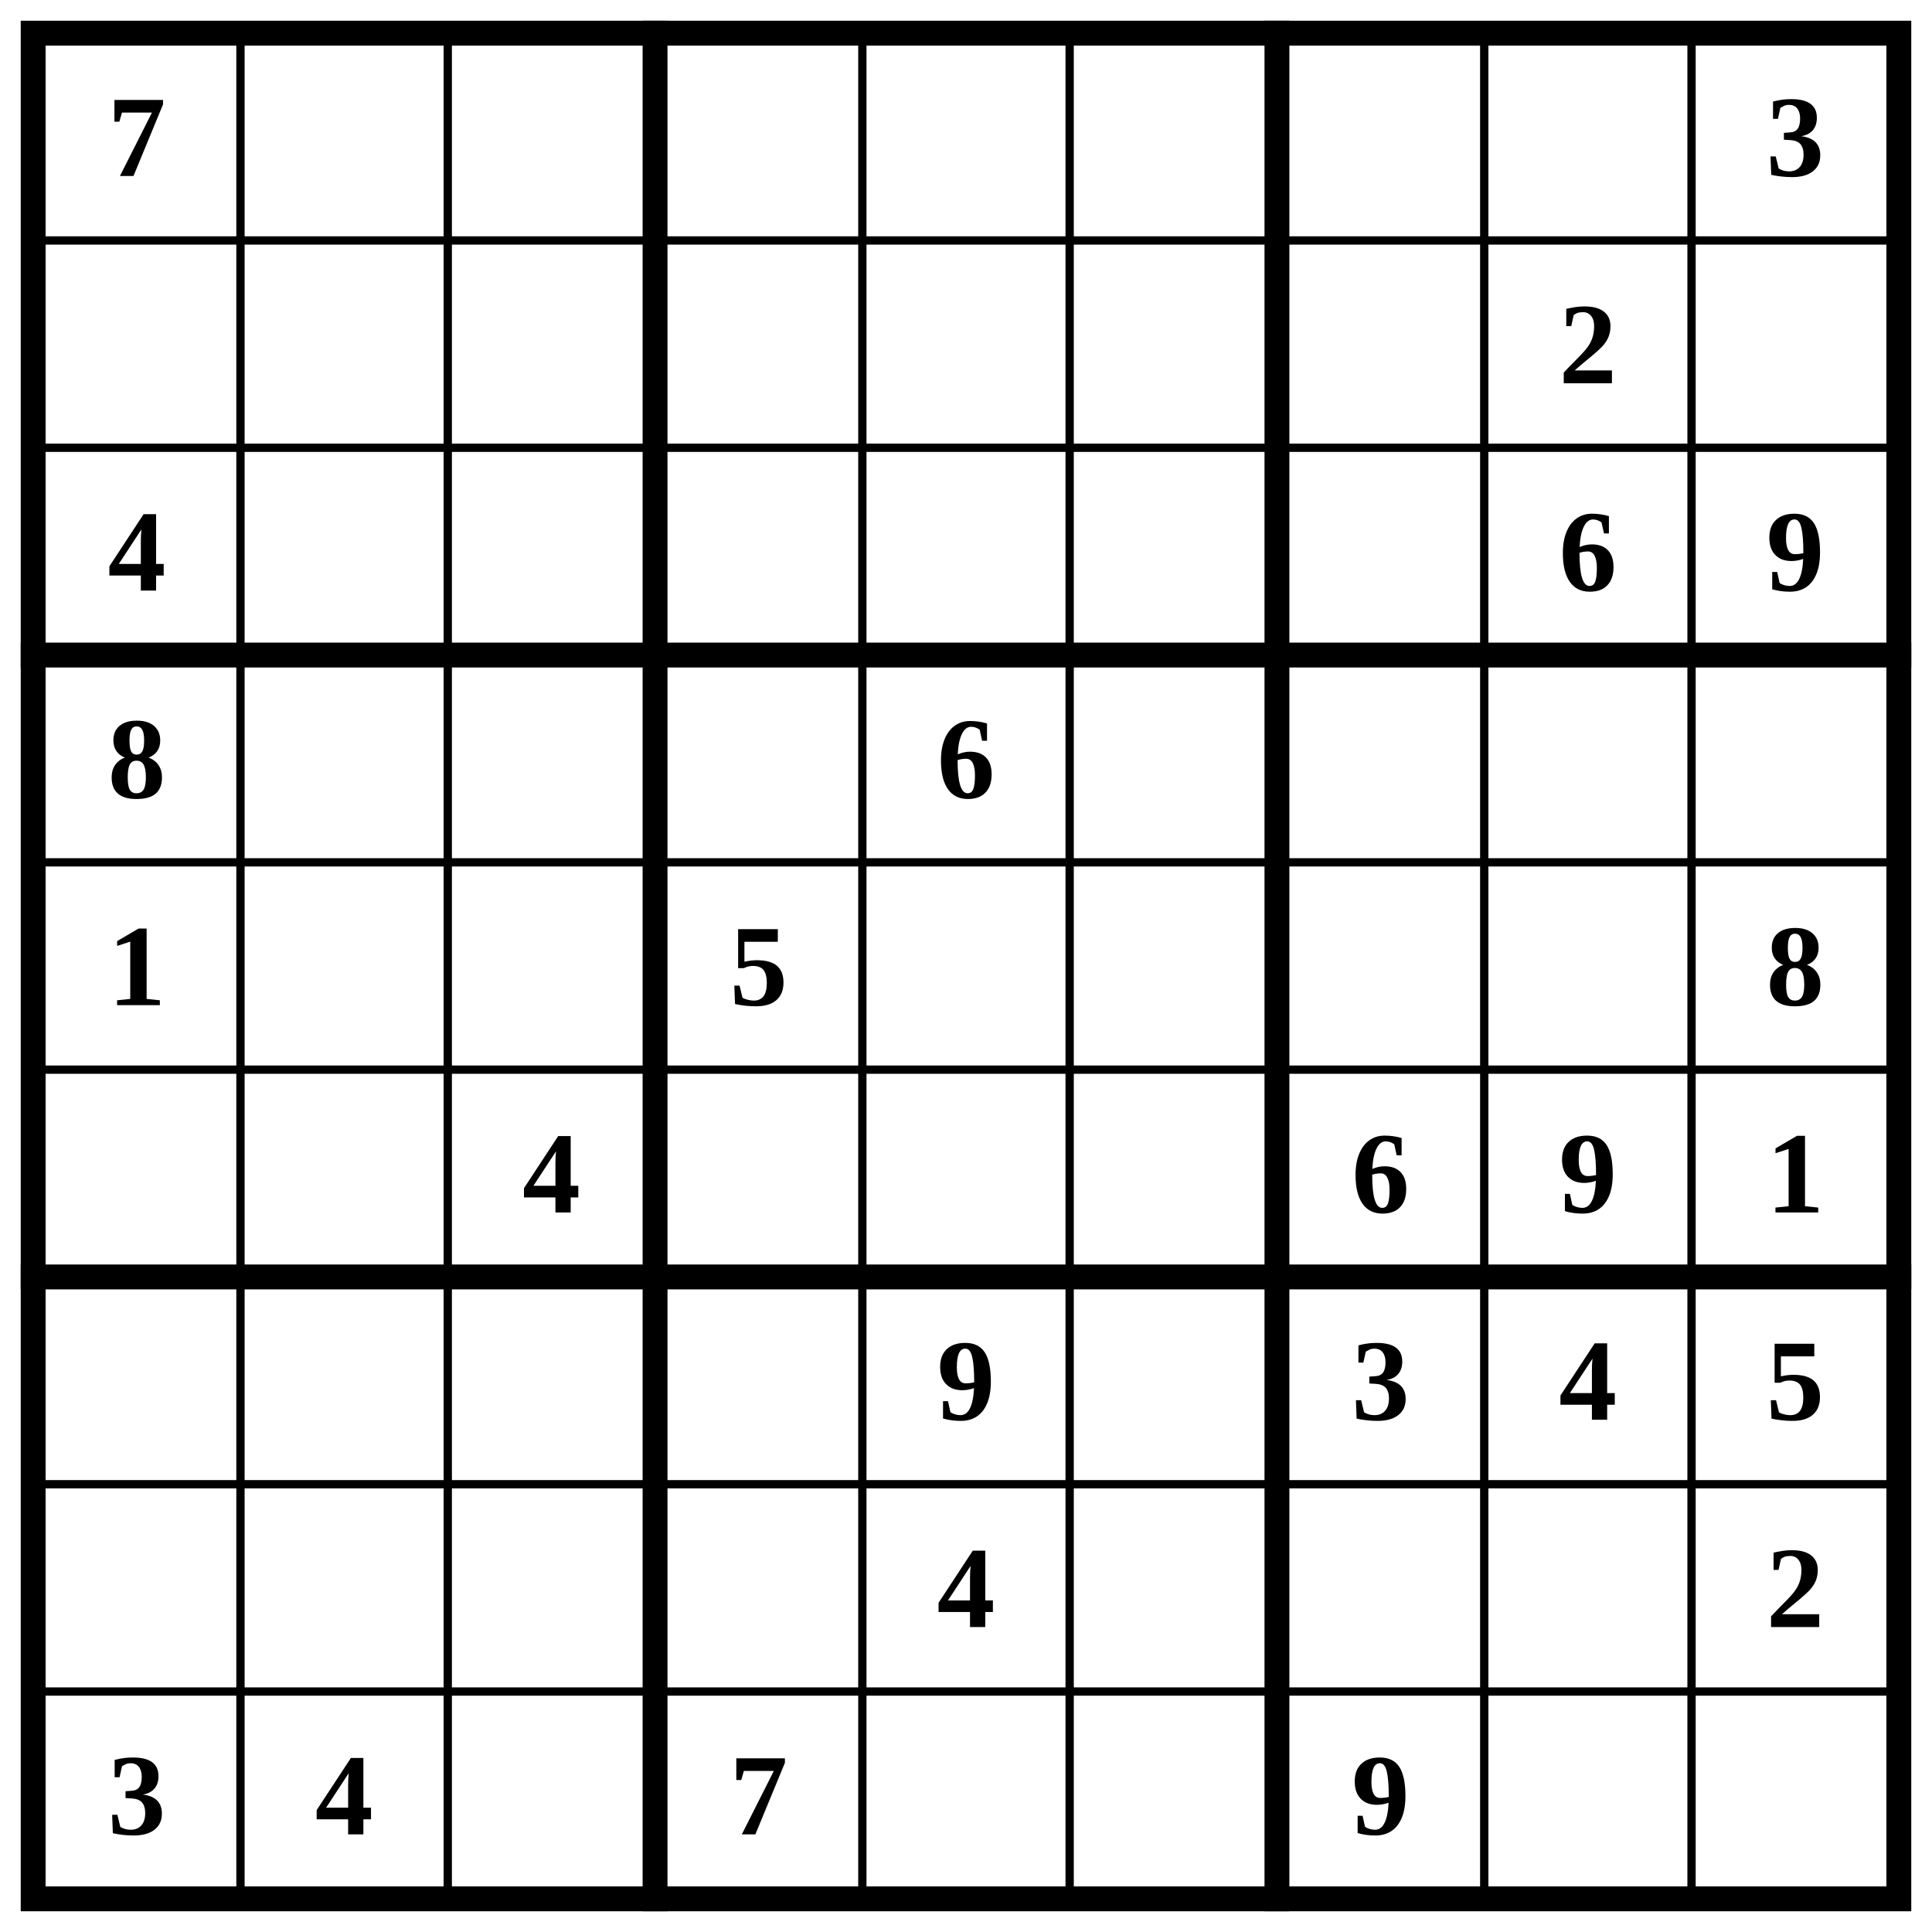
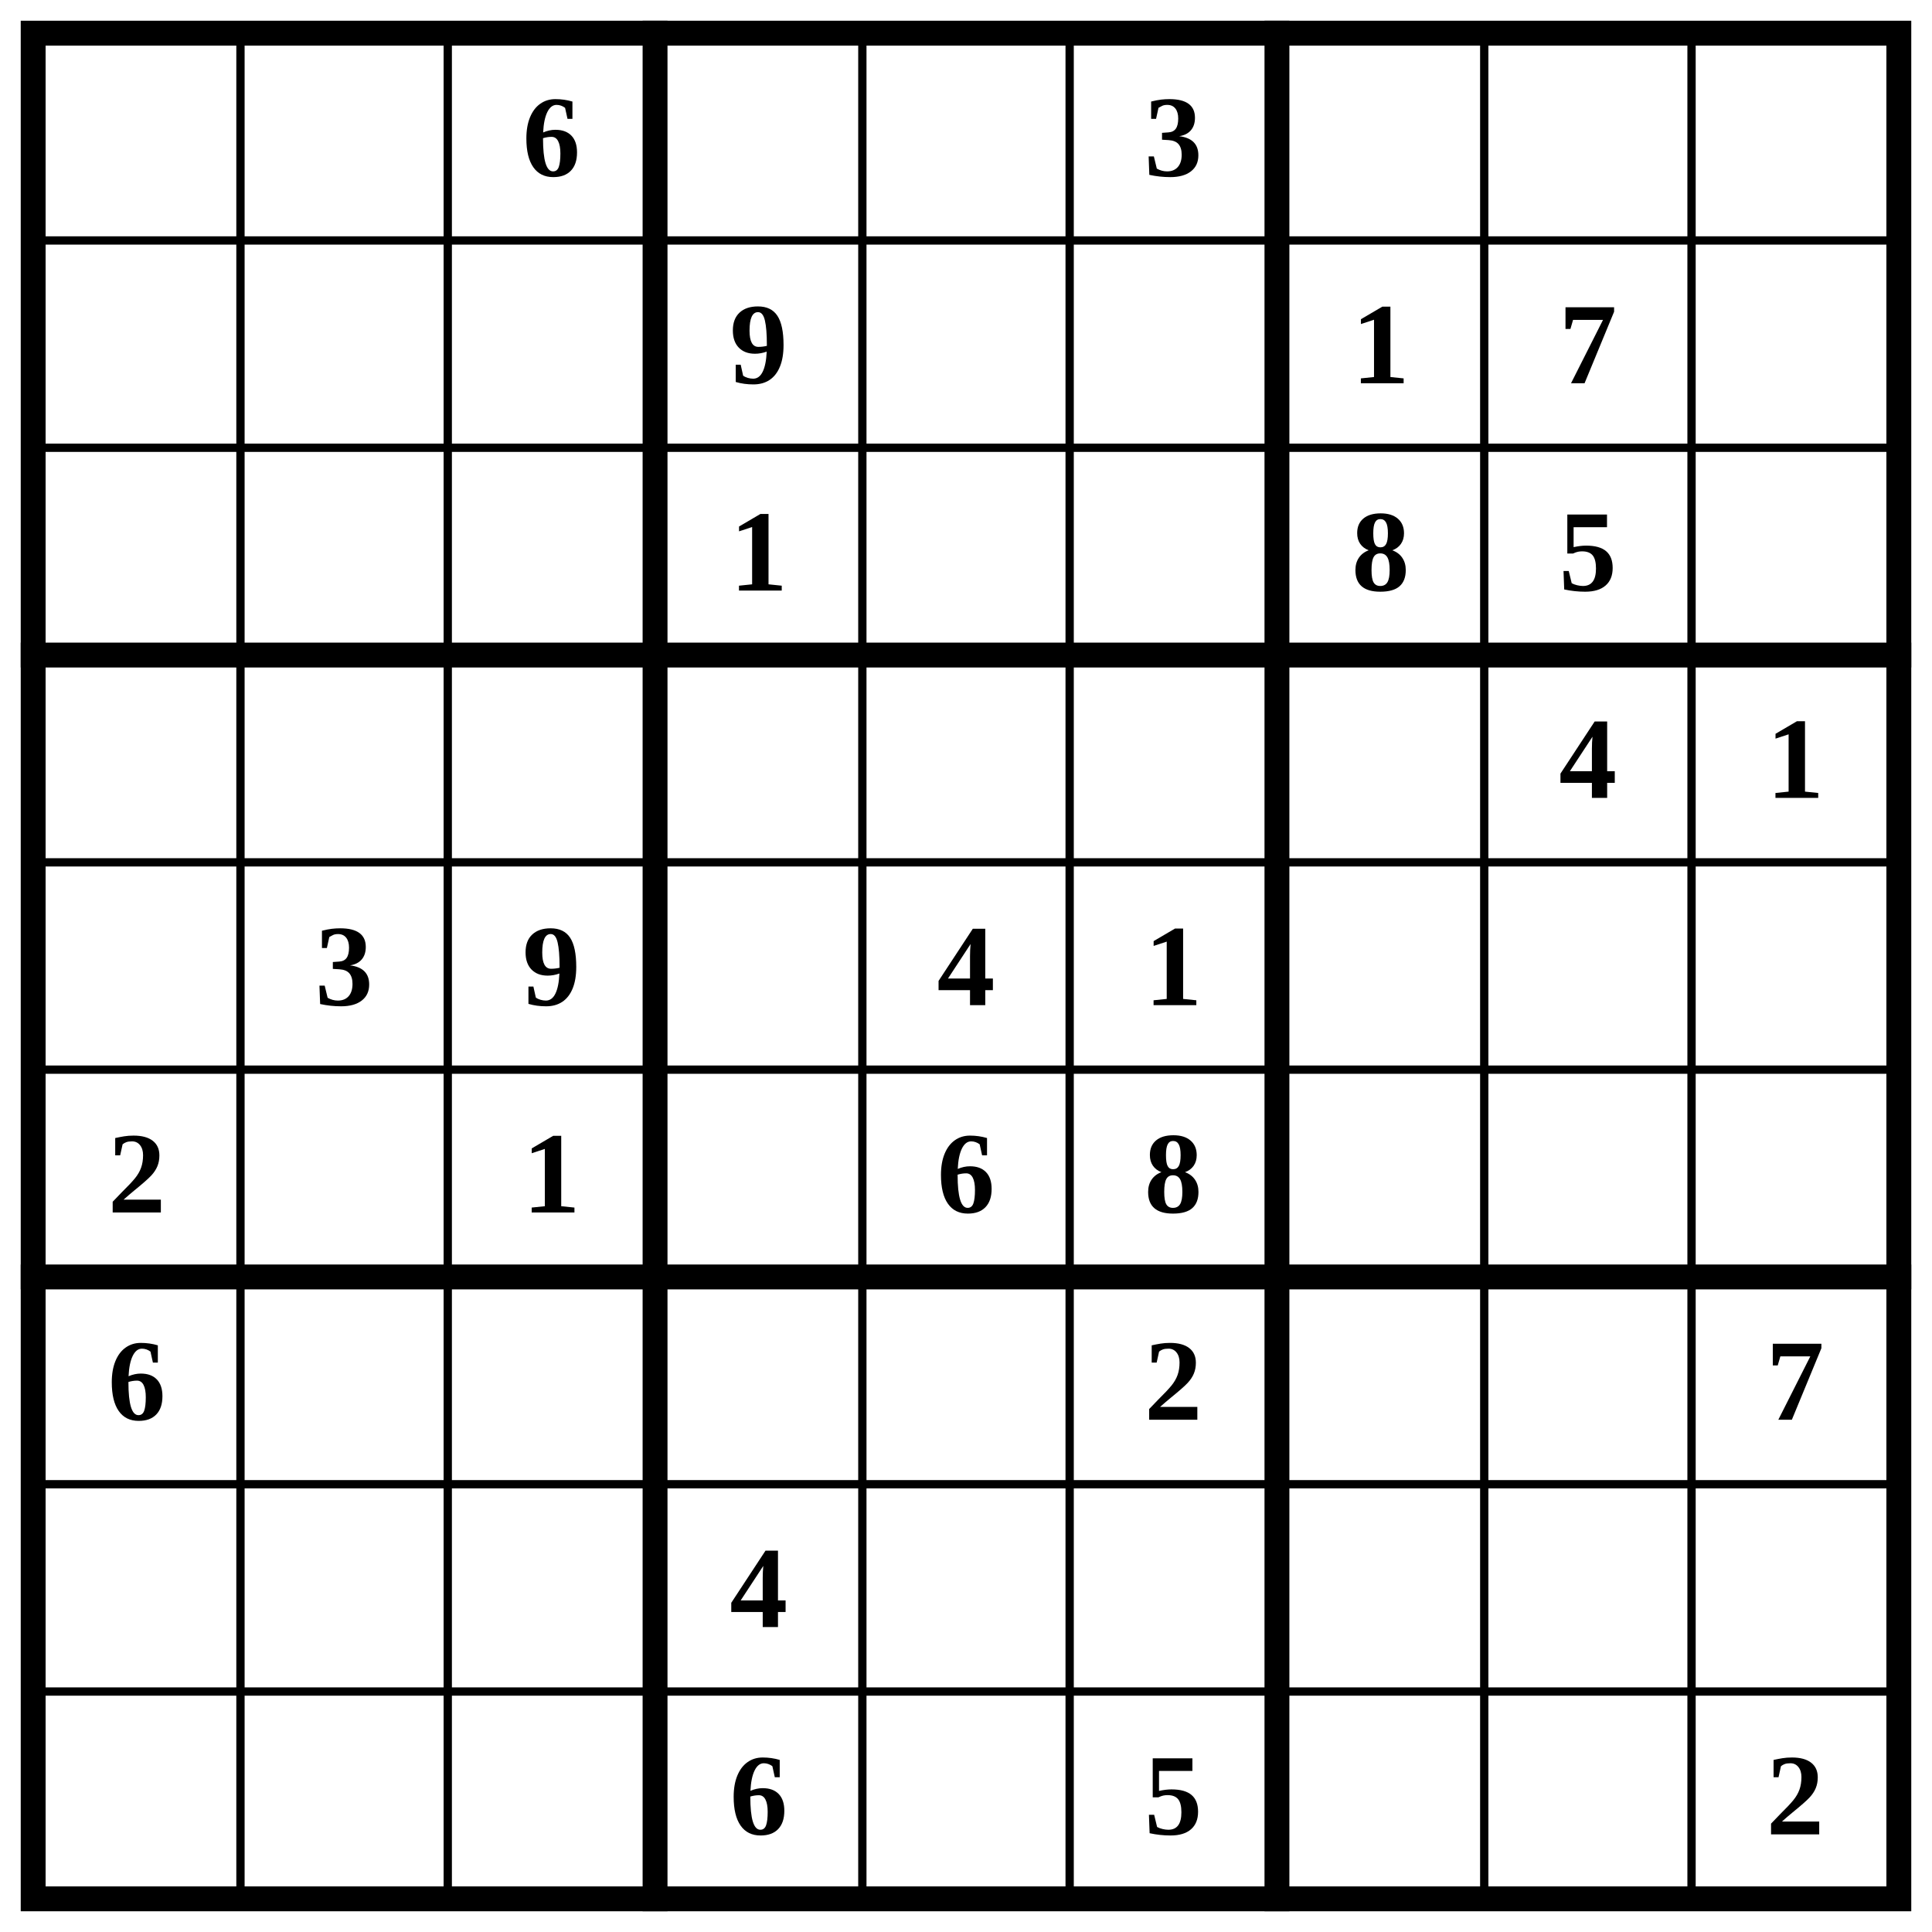
<svg xmlns="http://www.w3.org/2000/svg" class="p" viewBox="0 0 932 932" preserveAspectRatio="xMidYMid meet" shape-rendering="geometricPrecision">
  <path d="M16 116H916M16 216H916M16 416H916M16 516H916M16 716H916M16 816H916M116 16V916M216 16V916M416 16V916M516 16V916M716 16V916M816 16V916" fill="none" stroke="#000" stroke-width="4" stroke-linecap="square" />
  <path d="M16 316H916M16 616H916M316 16V916M616 16V916" fill="none" stroke="#000" stroke-width="12" stroke-linecap="square" />
  <rect x="16" y="16" width="900" height="900" fill="none" stroke="#000" stroke-width="12" />
  <g fill="#000" font-size="56" font-weight="700" text-anchor="middle" dominant-baseline="central">
-     <text x="66" y="66">7</text>
-     <text x="866" y="66">3</text>
-     <text x="766" y="166">2</text>
-     <text x="66" y="266">4</text>
-     <text x="766" y="266">6</text>
-     <text x="866" y="266">9</text>
-     <text x="66" y="366">8</text>
-     <text x="466" y="366">6</text>
-     <text x="66" y="466">1</text>
-     <text x="366" y="466">5</text>
-     <text x="866" y="466">8</text>
-     <text x="266" y="566">4</text>
-     <text x="666" y="566">6</text>
-     <text x="766" y="566">9</text>
-     <text x="866" y="566">1</text>
-     <text x="466" y="666">9</text>
-     <text x="666" y="666">3</text>
-     <text x="766" y="666">4</text>
-     <text x="866" y="666">5</text>
-     <text x="466" y="766">4</text>
-     <text x="866" y="766">2</text>
-     <text x="66" y="866">3</text>
-     <text x="166" y="866">4</text>
-     <text x="366" y="866">7</text>
-     <text x="666" y="866">9</text>
+     <text x="266" y="66">6</text>
+     <text x="566" y="66">3</text>
+     <text x="366" y="166">9</text>
+     <text x="666" y="166">1</text>
+     <text x="766" y="166">7</text>
+     <text x="366" y="266">1</text>
+     <text x="666" y="266">8</text>
+     <text x="766" y="266">5</text>
+     <text x="766" y="366">4</text>
+     <text x="866" y="366">1</text>
+     <text x="166" y="466">3</text>
+     <text x="266" y="466">9</text>
+     <text x="466" y="466">4</text>
+     <text x="566" y="466">1</text>
+     <text x="66" y="566">2</text>
+     <text x="266" y="566">1</text>
+     <text x="466" y="566">6</text>
+     <text x="566" y="566">8</text>
+     <text x="66" y="666">6</text>
+     <text x="566" y="666">2</text>
+     <text x="866" y="666">7</text>
+     <text x="366" y="766">4</text>
+     <text x="366" y="866">6</text>
+     <text x="566" y="866">5</text>
+     <text x="866" y="866">2</text>
  </g>
</svg>
